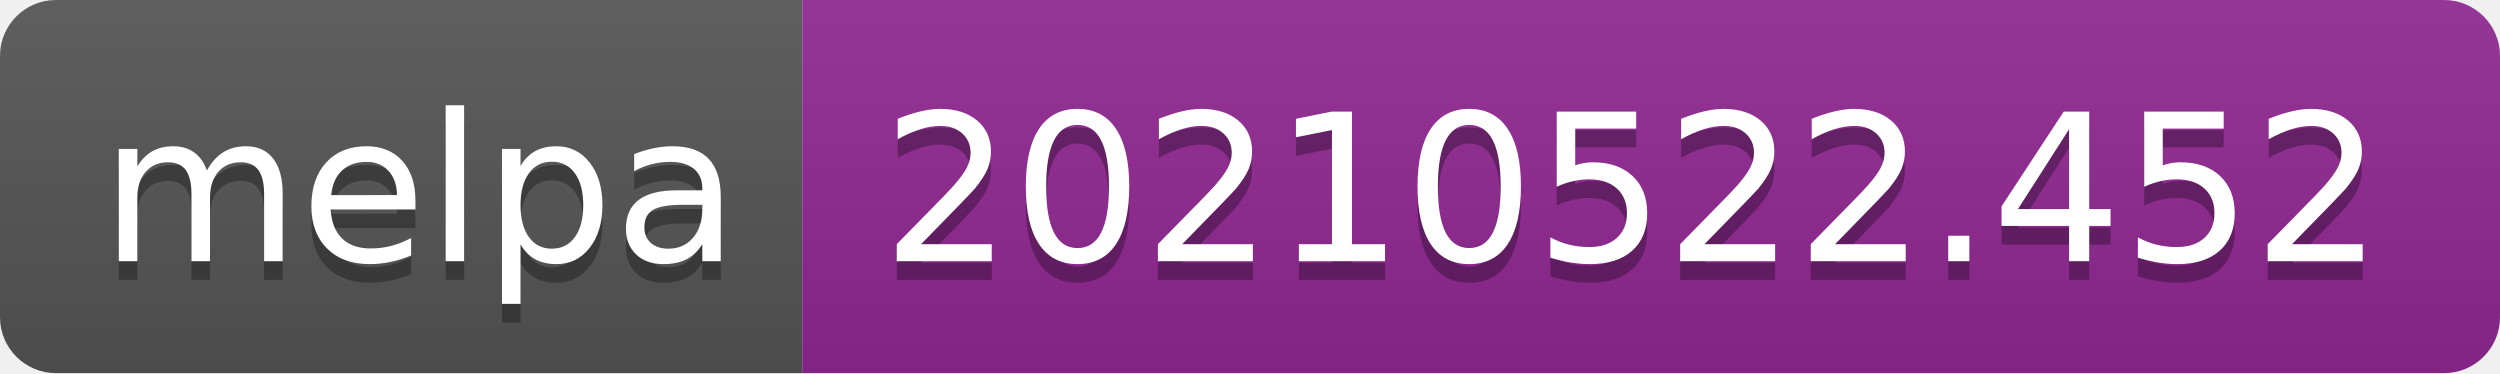
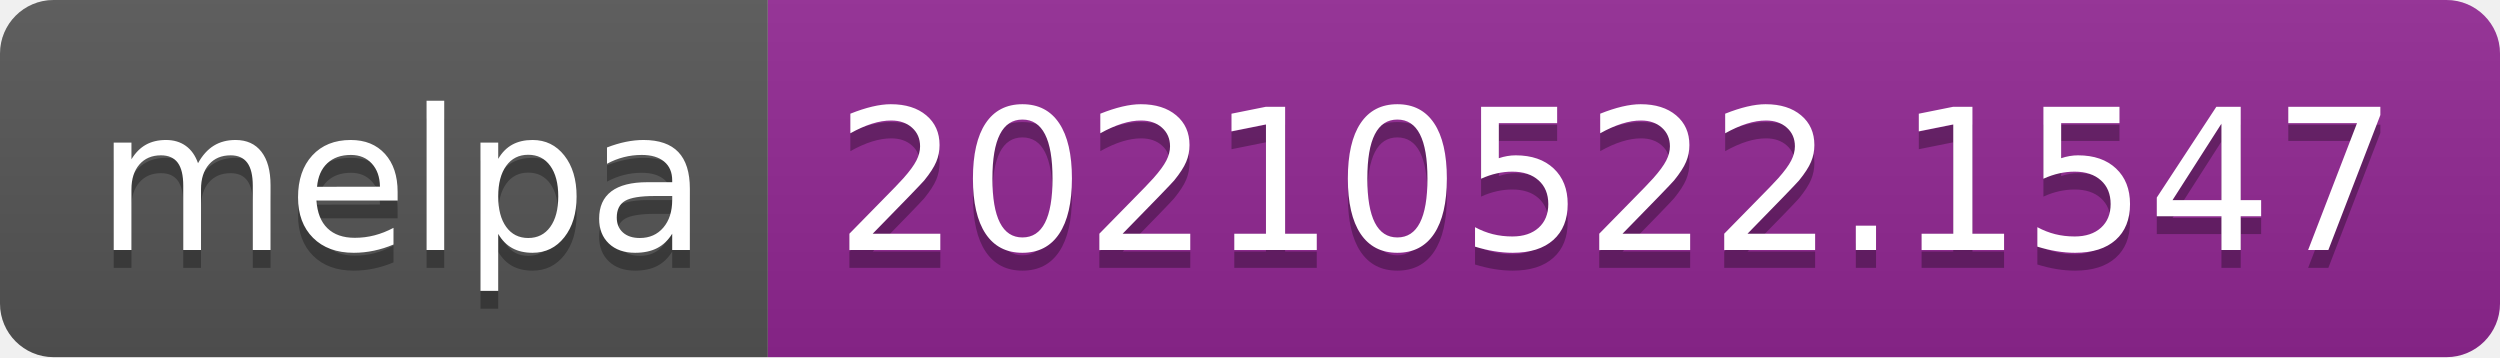
- <svg xmlns="http://www.w3.org/2000/svg" width="134" height="20" role="img" aria-label="melpa: 20210522.452">
+ <svg xmlns="http://www.w3.org/2000/svg" width="140" height="20" role="img" aria-label="melpa: 20210522.1547">
  <linearGradient id="s" x2="0" y2="100%">
    <stop offset="0" stop-color="#bbb" stop-opacity=".1" />
    <stop offset="1" stop-opacity=".1" />
  </linearGradient>
  <clipPath id="r">
-     <rect width="134" height="20" rx="3" fill="#fff" />
+     <rect width="140" height="20" rx="3" fill="#fff" />
  </clipPath>
  <g clip-path="url(#r)">
    <rect width="43" height="20" fill="#555" />
-     <rect x="43" width="91" height="20" fill="#922793" />
-     <rect width="134" height="20" fill="url(#s)" />
+     <rect x="43" width="97" height="20" fill="#922793" />
+     <rect width="140" height="20" fill="url(#s)" />
  </g>
  <g fill="#fff" text-anchor="middle" font-family="Verdana,Geneva,DejaVu Sans,sans-serif" text-rendering="geometricPrecision" font-size="110">
    <text aria-hidden="true" x="225" y="150" fill="#010101" fill-opacity=".3" transform="scale(.1)" textLength="330">melpa</text>
    <text x="225" y="140" transform="scale(.1)" fill="#fff" textLength="330">melpa</text>
-     <text aria-hidden="true" x="875" y="150" fill="#010101" fill-opacity=".3" transform="scale(.1)" textLength="810">20210522.452</text>
-     <text x="875" y="140" transform="scale(.1)" fill="#fff" textLength="810">20210522.452</text>
+     <text aria-hidden="true" x="905" y="150" fill="#010101" fill-opacity=".3" transform="scale(.1)" textLength="870">20210522.1547</text>
+     <text x="905" y="140" transform="scale(.1)" fill="#fff" textLength="870">20210522.1547</text>
  </g>
</svg>
